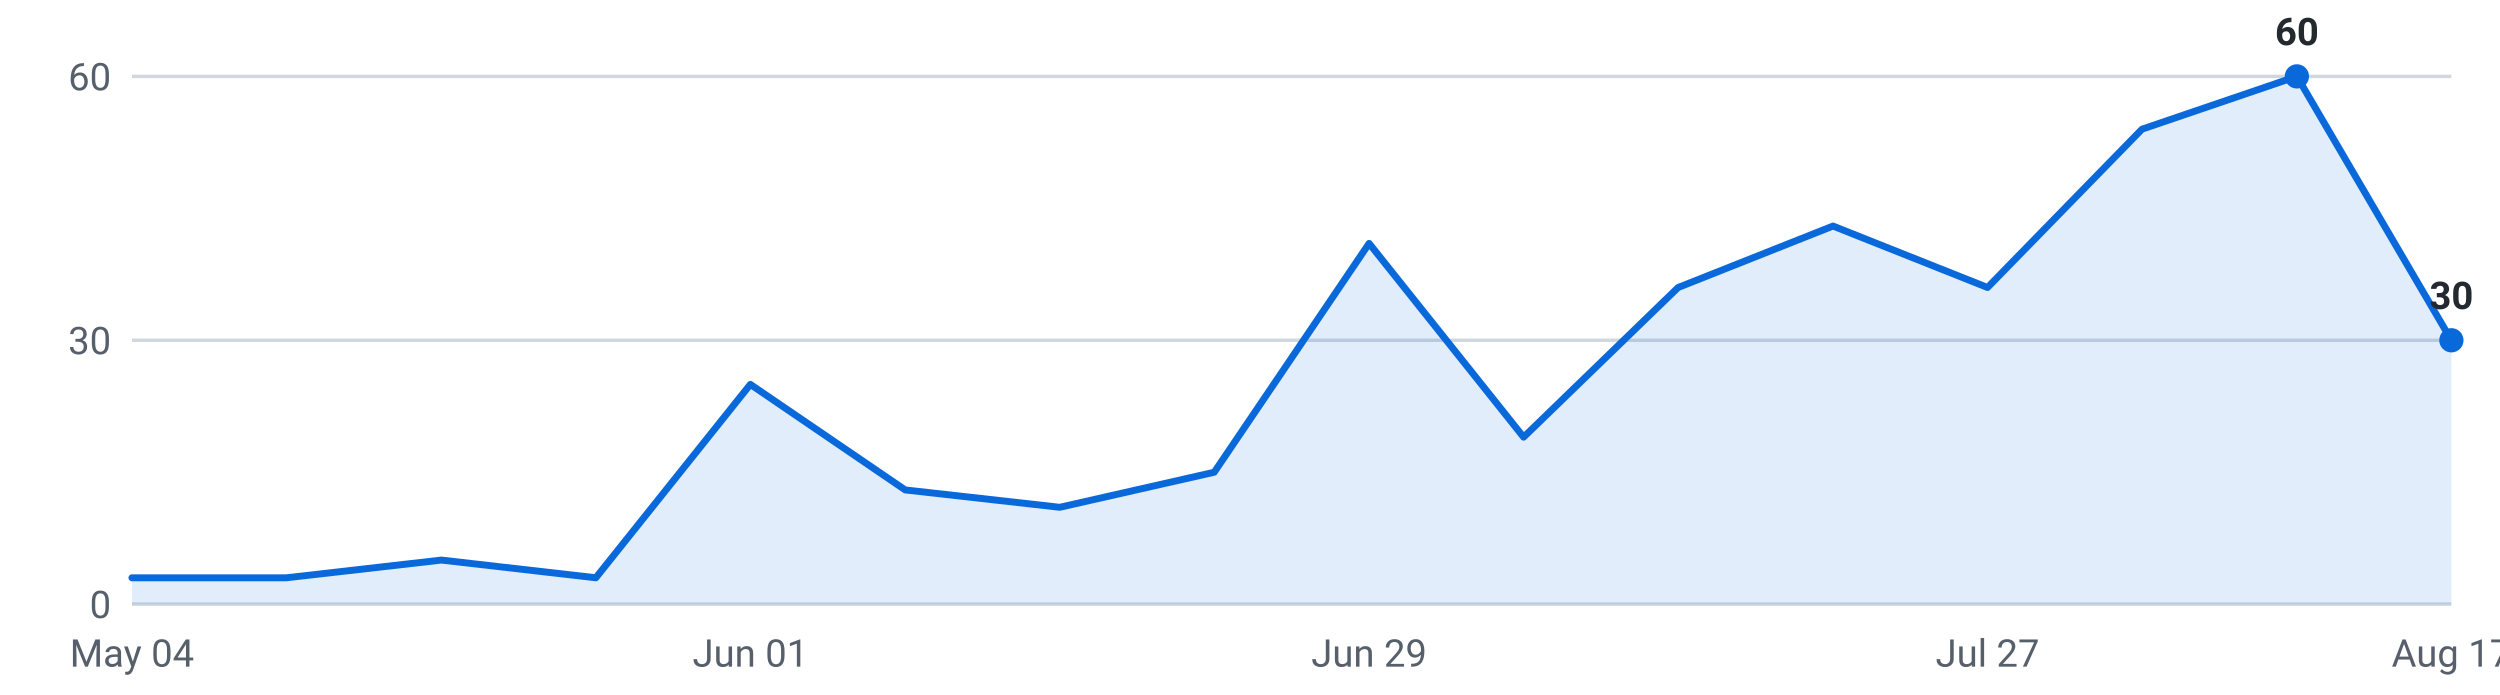
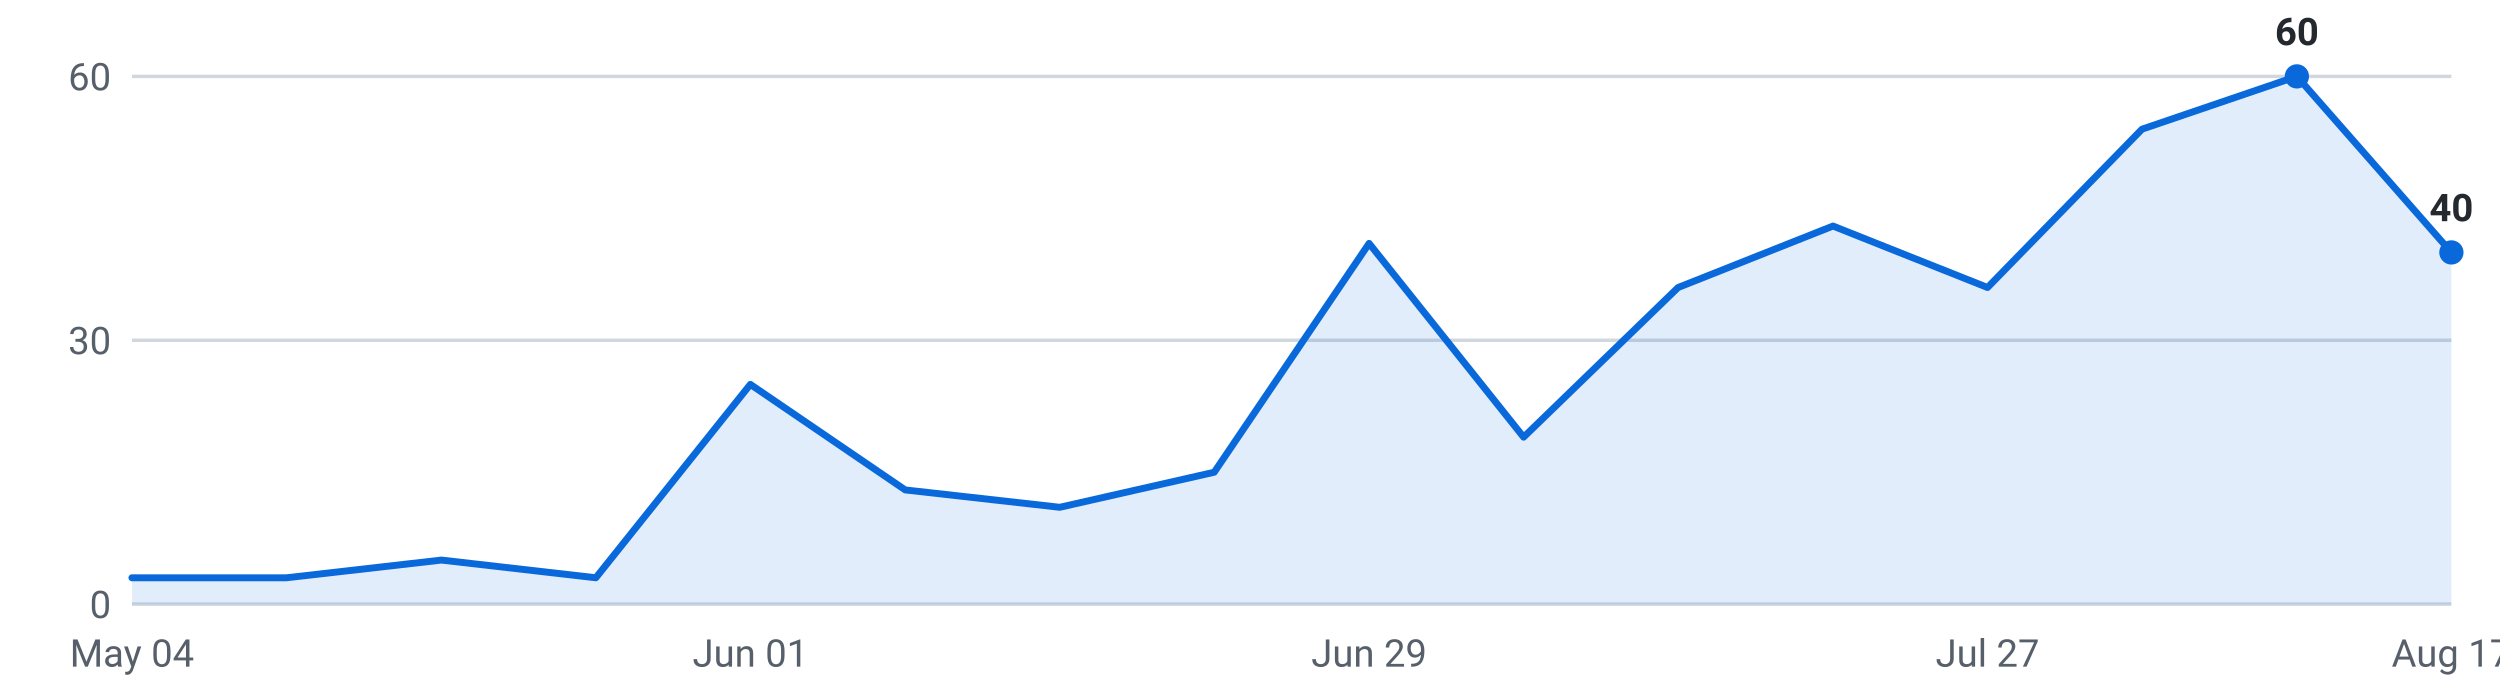
<svg xmlns="http://www.w3.org/2000/svg" viewBox="0 0 720 200" width="720" height="200" role="img" aria-label="Internships posted per week, last 16 weeks">
  <g font-family="-apple-system,Segoe UI,Roboto,sans-serif" font-size="11">
    <line x1="38" y1="174.0" x2="706" y2="174.0" stroke="#d0d7de" stroke-width="1" />
    <text x="32" y="178.0" text-anchor="end" fill="#57606a">0</text>
    <line x1="38" y1="98.0" x2="706" y2="98.0" stroke="#d0d7de" stroke-width="1" />
    <text x="32" y="102.0" text-anchor="end" fill="#57606a">30</text>
    <line x1="38" y1="22.0" x2="706" y2="22.0" stroke="#d0d7de" stroke-width="1" />
    <text x="32" y="26.0" text-anchor="end" fill="#57606a">60</text>
-     <path d="M38.0,174 L38.0,166.4 L82.5,166.4 L127.1,161.3 L171.6,166.4 L216.1,110.7 L260.7,141.1 L305.2,146.1 L349.7,136.0 L394.3,70.1 L438.8,125.9 L483.3,82.8 L527.9,65.1 L572.4,82.8 L616.9,37.2 L661.5,22.0 L706.0,98.0 L706.0,174 Z" fill="#0969da" fill-opacity="0.12" />
-     <polyline points="38.0,166.4 82.5,166.4 127.1,161.3 171.6,166.4 216.1,110.7 260.7,141.1 305.2,146.1 349.7,136.0 394.3,70.1 438.8,125.9 483.3,82.8 527.9,65.1 572.4,82.8 616.9,37.2 661.5,22.0 706.0,98.0" fill="none" stroke="#0969da" stroke-width="2" stroke-linejoin="round" stroke-linecap="round" />
+     <path d="M38.0,174 L38.0,166.4 L82.5,166.4 L127.1,161.3 L171.6,166.4 L216.1,110.7 L260.7,141.1 L305.2,146.1 L349.7,136.0 L394.3,70.1 L438.8,125.9 L483.3,82.8 L527.9,65.1 L572.4,82.8 L616.9,37.2 L661.5,22.0 L706.0,72.7 L706.0,174 Z" fill="#0969da" fill-opacity="0.12" />
+     <polyline points="38.0,166.4 82.5,166.4 127.1,161.3 171.6,166.4 216.1,110.7 260.7,141.1 305.2,146.1 349.7,136.0 394.3,70.1 438.8,125.9 483.3,82.8 527.9,65.1 572.4,82.8 616.9,37.2 661.5,22.0 706.0,72.7" fill="none" stroke="#0969da" stroke-width="2" stroke-linejoin="round" stroke-linecap="round" />
    <circle cx="661.5" cy="22.0" r="3.5" fill="#0969da" />
    <text x="661.5" y="13.0" text-anchor="middle" fill="#24292f" font-weight="600">60</text>
-     <circle cx="706.0" cy="98.0" r="3.5" fill="#0969da" />
-     <text x="706.0" y="89.0" text-anchor="middle" fill="#24292f" font-weight="600">30</text>
+     <circle cx="706.0" cy="72.7" r="3.5" fill="#0969da" />
+     <text x="706.0" y="63.7" text-anchor="middle" fill="#24292f" font-weight="600">40</text>
    <text x="38.0" y="192" text-anchor="middle" fill="#57606a">May 04</text>
    <text x="216.1" y="192" text-anchor="middle" fill="#57606a">Jun 01</text>
    <text x="394.3" y="192" text-anchor="middle" fill="#57606a">Jun 29</text>
    <text x="572.4" y="192" text-anchor="middle" fill="#57606a">Jul 27</text>
    <text x="706.0" y="192" text-anchor="middle" fill="#57606a">Aug 17</text>
  </g>
</svg>
